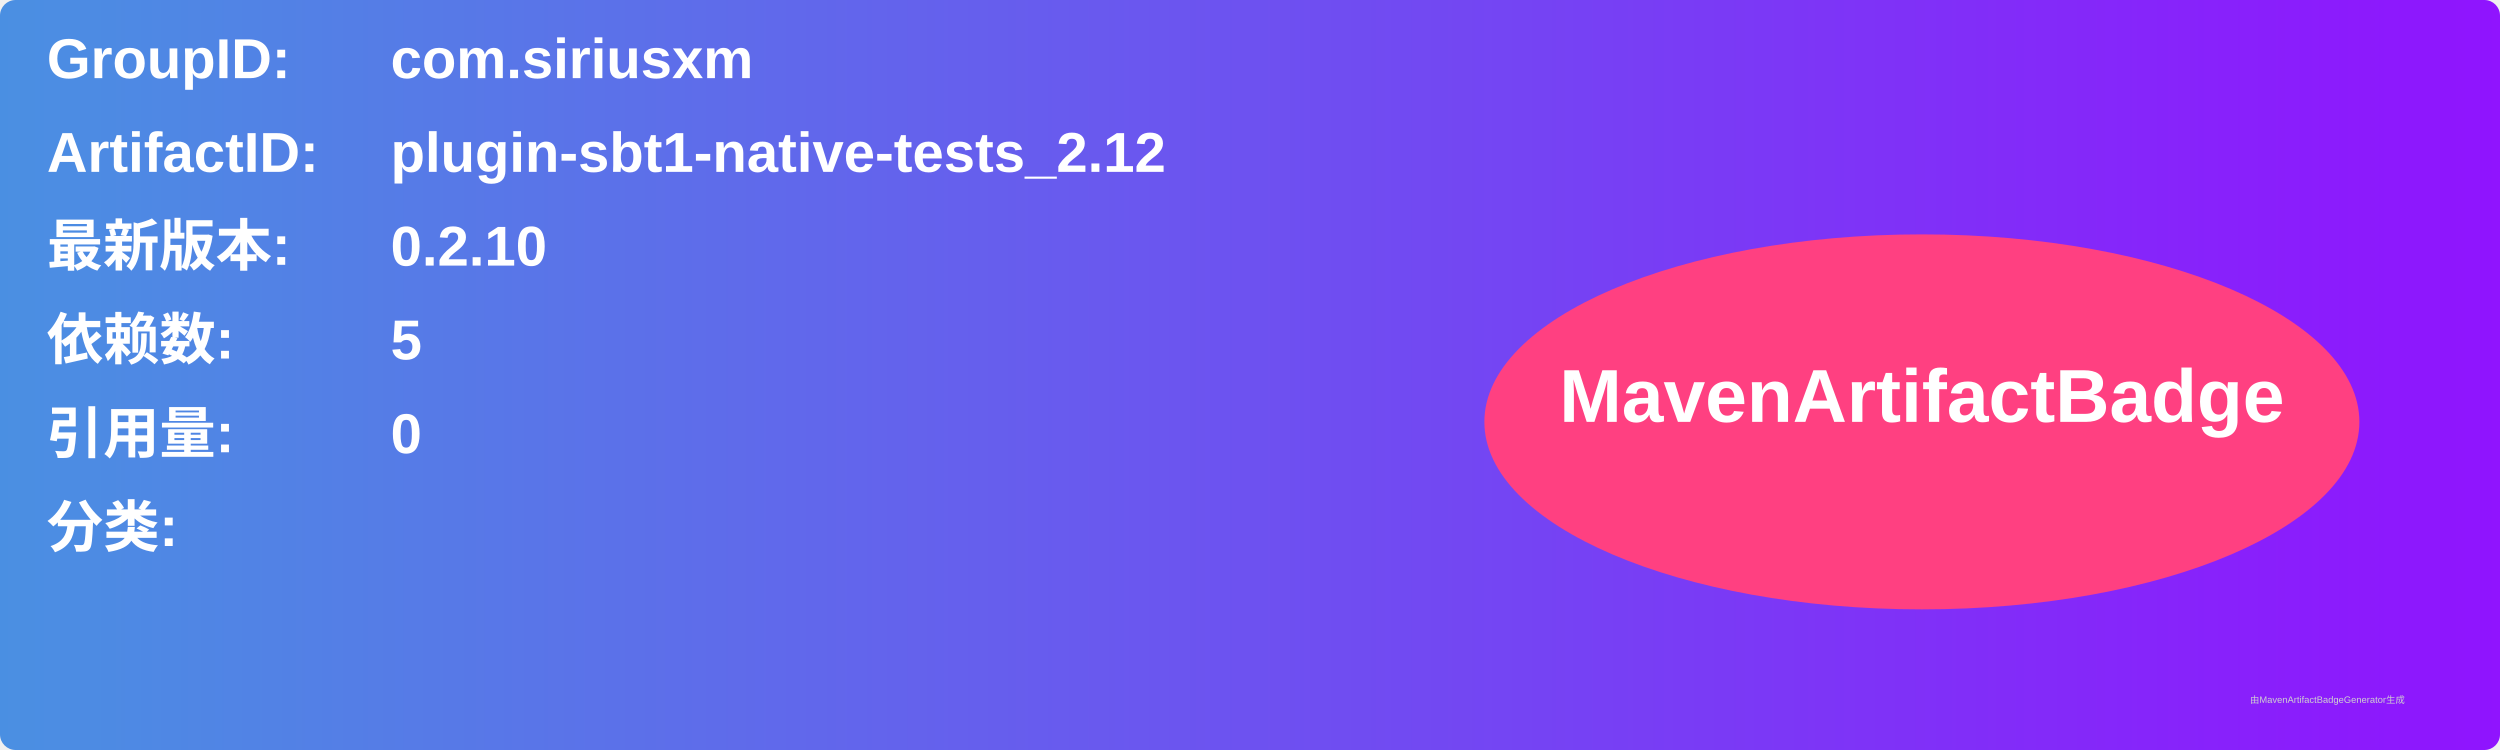
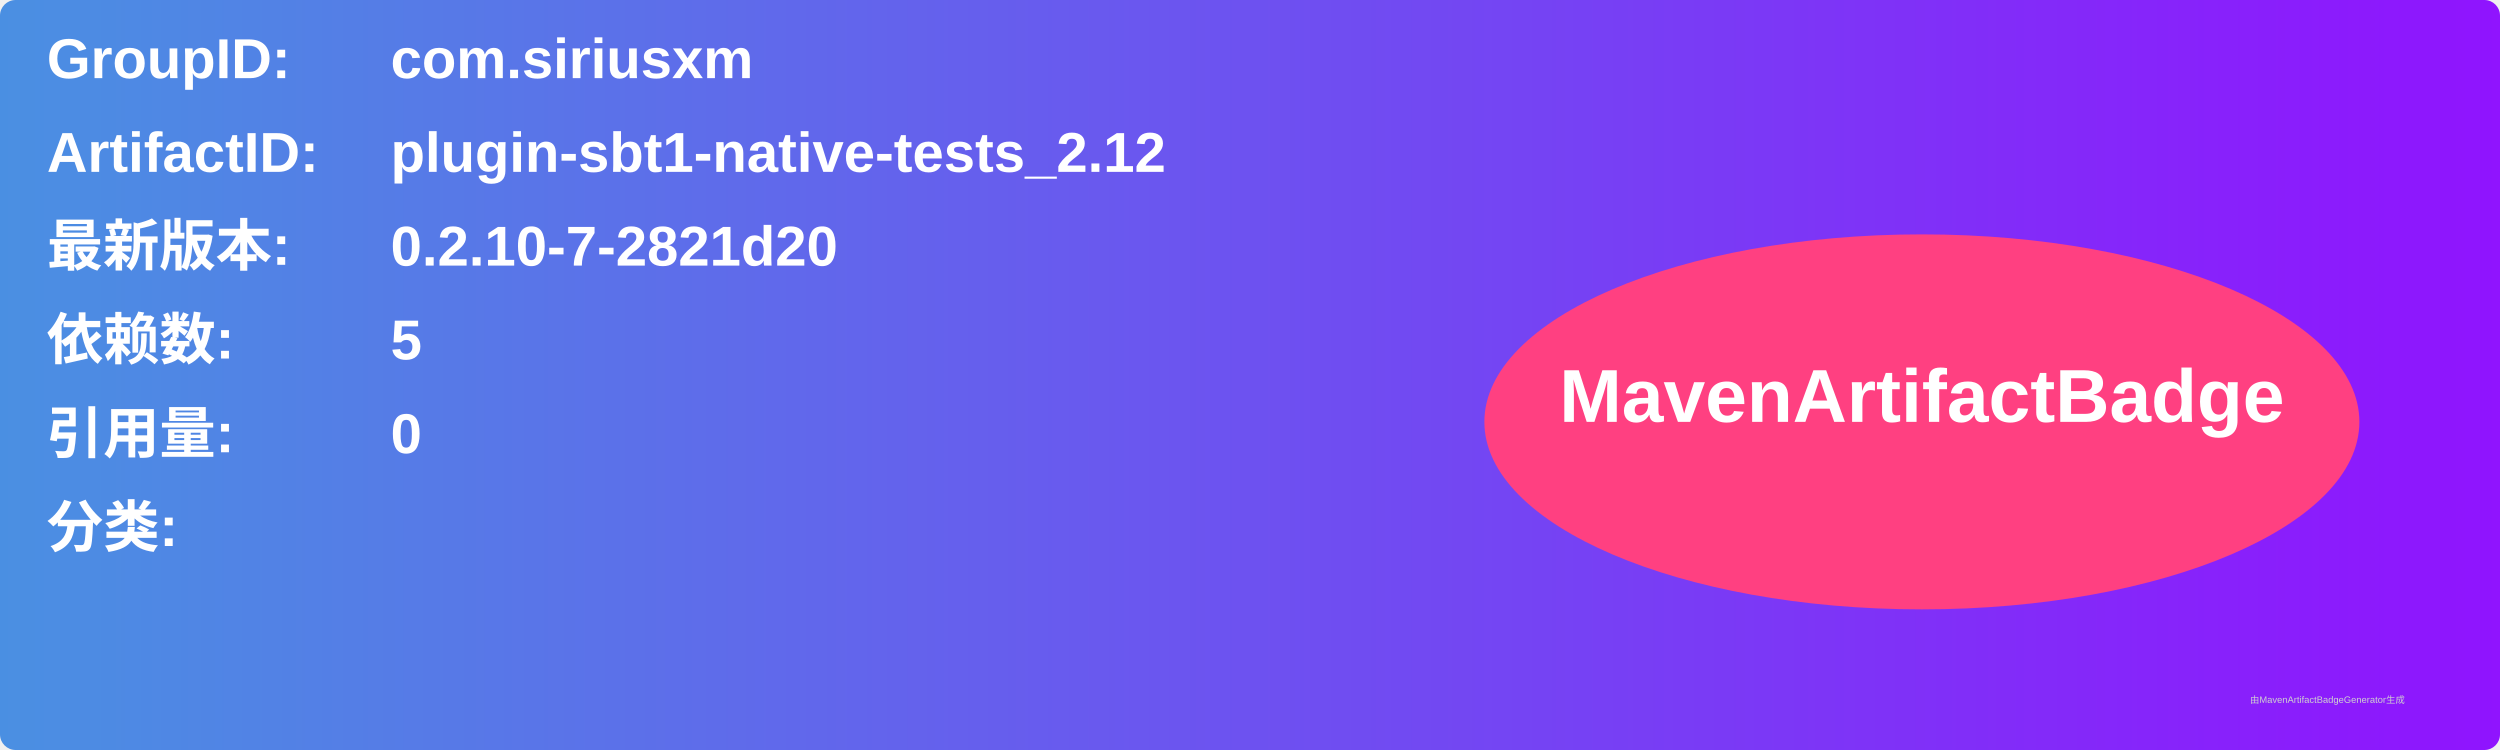
<svg xmlns="http://www.w3.org/2000/svg" width="800" height="240" viewBox="0 0 800 240">
  <linearGradient id="grad" x1="0%" y1="0%" x2="100%" y2="0%">
    <stop offset="0%" stop-color="#4a90e2" />
    <stop offset="100%" stop-color="#9013fe" />
  </linearGradient>
  <rect width="100%" height="100%" rx="5" ry="5" fill="url(#grad)" />
  <g transform="translate(15, 15)">
    <text x="0" y="10" font-family="Arial" font-size="18" fill="white" font-weight="bold" width="260">GroupID:</text>
    <text x="110" y="10" font-family="Arial" font-size="18" fill="white" font-weight="bold" width="460">com.siriusxm</text>
    <text x="0" y="40" font-family="Arial" font-size="18" fill="white" font-weight="bold" width="260">ArtifactID:</text>
    <text x="110" y="40" font-family="Arial" font-size="18" fill="white" font-weight="bold" width="460">plugin-sbt1-native-tests_2.12</text>
    <text x="0" y="70" font-family="Arial" font-size="18" fill="white" font-weight="bold">最新版本:</text>
    <text x="110" y="70" font-family="Arial" font-size="18" fill="white" font-weight="bold">
-       <tspan font-weight="bold">0.2.10</tspan>
+       <tspan font-weight="bold">0.2.10-7-2821d20</tspan>
    </text>
    <text x="0" y="100" font-family="Arial" font-size="18" fill="white" font-weight="bold">依赖数: </text>
    <text x="110" y="100" font-family="Arial" font-size="18" fill="white">
      <tspan font-weight="bold">5</tspan>
    </text>
    <text x="0" y="130" font-family="Arial" font-size="18" fill="white" font-weight="bold">引用量: </text>
    <text x="110" y="130" font-family="Arial" font-size="18" fill="white">
      <tspan font-weight="bold">0</tspan>
    </text>
    <text x="0" y="160" font-family="Arial" font-size="18" fill="white" font-weight="bold">分类:</text>
    <text x="10" y="190" font-family="Arial" font-size="10" fill="white">
      <tspan font-weight="bold" />
    </text>
    <ellipse cx="600" cy="120" rx="140" ry="60" fill="#ff4081" />
    <text x="600" y="120" text-anchor="middle" font-family="Arial" font-size="24" fill="white" font-weight="bold">MavenArtifactBadge</text>
  </g>
  <text x="720" y="225" font-family="Arial" font-size="3" fill="#d0d0d0">由MavenArtifactBadgeGenerator生成</text>
</svg>
